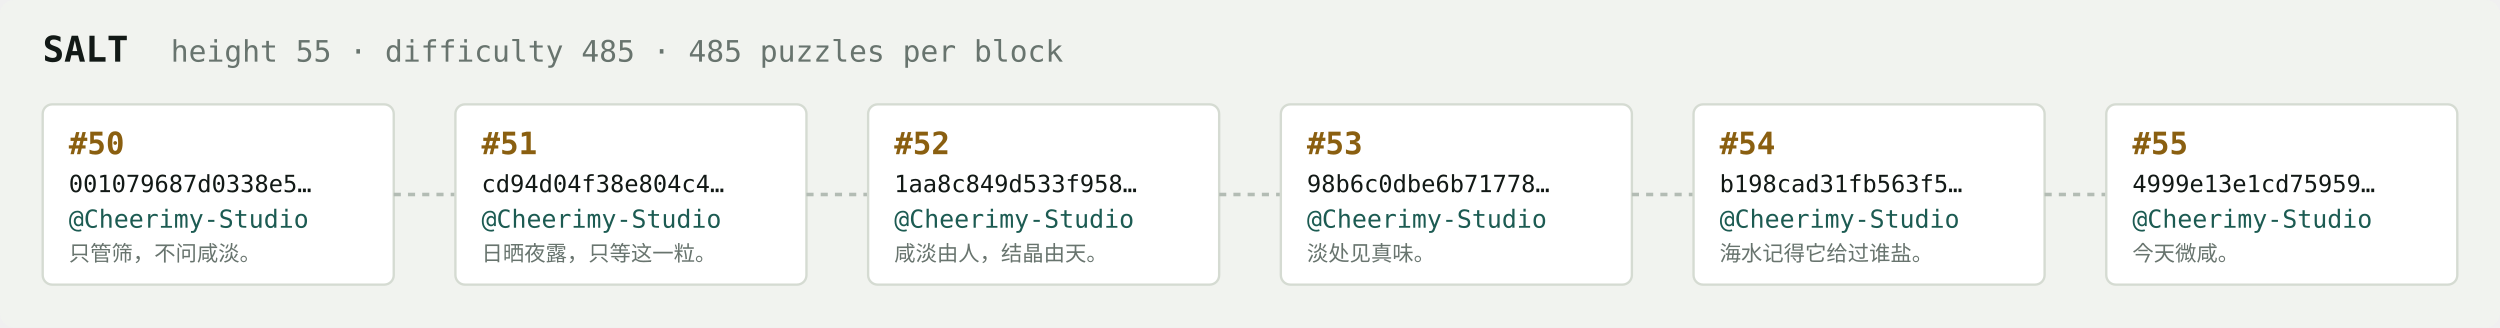
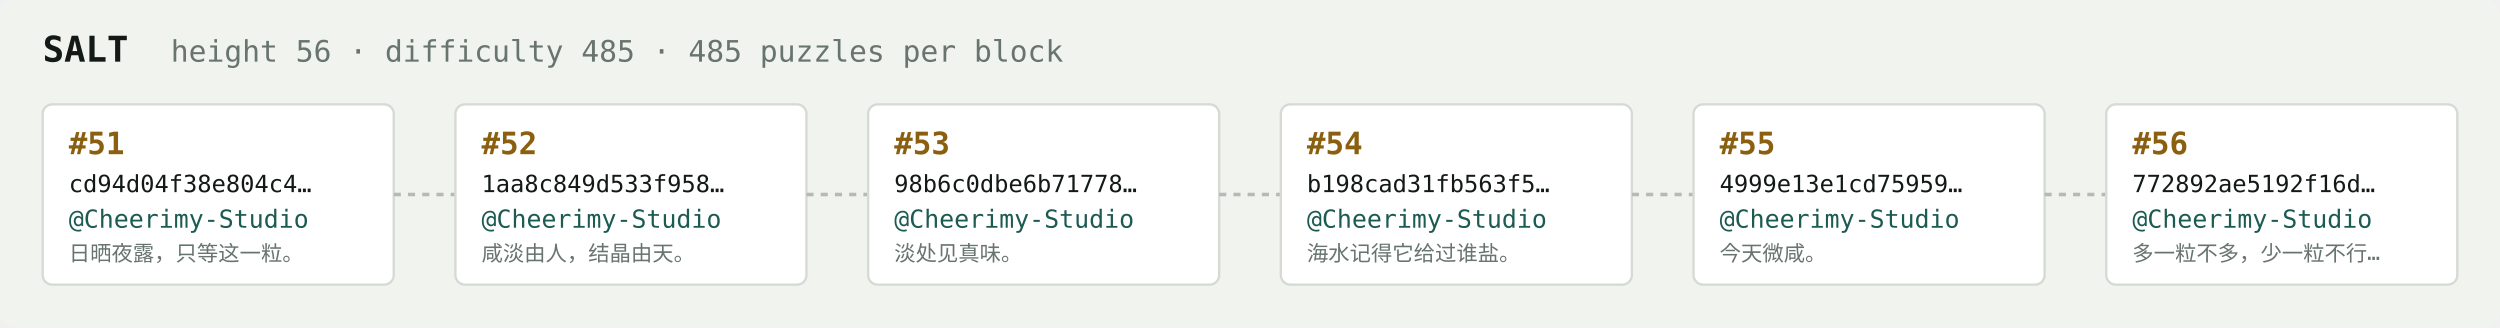
<svg xmlns="http://www.w3.org/2000/svg" width="1054" height="138" viewBox="0 0 1054 138" font-family="ui-monospace,SFMono-Regular,Menlo,monospace">
  <rect fill="#f1f3ef" width="1054" height="138" rx="6" />
  <text x="18" y="26" fill="#121916" font-size="15" font-weight="700">SALT</text>
-   <text x="72" y="26" fill="#68746e" font-size="12.5">height 55 · difficulty 485 · 485 puzzles per block</text>
+   <text x="72" y="26" fill="#68746e" font-size="12.5">height 56 · difficulty 485 · 485 puzzles per block</text>
  <rect x="18" y="44" width="148" height="76" rx="4" fill="#ffffff" stroke="#d5dbd2" stroke-width="1" />
-   <text x="29" y="65" fill="#8a5f10" font-size="13" font-weight="700">#50</text>
-   <text x="29" y="81" fill="#121916" font-size="10">001079687d0338e5…</text>
+   <text x="29" y="65" fill="#8a5f10" font-size="13" font-weight="700">#51</text>
+   <text x="29" y="81" fill="#121916" font-size="10">cd94d04f38e804c4…</text>
  <text x="29" y="96" fill="#1c5b52" font-size="10.5">@Cheerimy-Studio</text>
-   <text x="29" y="110" fill="#68746e" font-size="9">只管筛，不问咸淡。</text>
+   <text x="29" y="110" fill="#68746e" font-size="9">日晒夜露，只等这一粒。</text>
  <line x1="166" y1="82.0" x2="192" y2="82.0" stroke="#b3bcb4" stroke-width="1.5" stroke-dasharray="3 3" />
  <rect x="192" y="44" width="148" height="76" rx="4" fill="#ffffff" stroke="#d5dbd2" stroke-width="1" />
-   <text x="203" y="65" fill="#8a5f10" font-size="13" font-weight="700">#51</text>
-   <text x="203" y="81" fill="#121916" font-size="10">cd94d04f38e804c4…</text>
+   <text x="203" y="65" fill="#8a5f10" font-size="13" font-weight="700">#52</text>
+   <text x="203" y="81" fill="#121916" font-size="10">1aa8c849d533f958…</text>
  <text x="203" y="96" fill="#1c5b52" font-size="10.5">@Cheerimy-Studio</text>
-   <text x="203" y="110" fill="#68746e" font-size="9">日晒夜露，只等这一粒。</text>
+   <text x="203" y="110" fill="#68746e" font-size="9">咸淡由人，结晶由天。</text>
  <line x1="340" y1="82.0" x2="366" y2="82.0" stroke="#b3bcb4" stroke-width="1.5" stroke-dasharray="3 3" />
  <rect x="366" y="44" width="148" height="76" rx="4" fill="#ffffff" stroke="#d5dbd2" stroke-width="1" />
-   <text x="377" y="65" fill="#8a5f10" font-size="13" font-weight="700">#52</text>
-   <text x="377" y="81" fill="#121916" font-size="10">1aa8c849d533f958…</text>
+   <text x="377" y="65" fill="#8a5f10" font-size="13" font-weight="700">#53</text>
+   <text x="377" y="81" fill="#121916" font-size="10">98b6c0dbe6b71778…</text>
  <text x="377" y="96" fill="#1c5b52" font-size="10.5">@Cheerimy-Studio</text>
-   <text x="377" y="110" fill="#68746e" font-size="9">咸淡由人，结晶由天。</text>
+   <text x="377" y="110" fill="#68746e" font-size="9">淡处见真味。</text>
  <line x1="514" y1="82.0" x2="540" y2="82.0" stroke="#b3bcb4" stroke-width="1.5" stroke-dasharray="3 3" />
  <rect x="540" y="44" width="148" height="76" rx="4" fill="#ffffff" stroke="#d5dbd2" stroke-width="1" />
-   <text x="551" y="65" fill="#8a5f10" font-size="13" font-weight="700">#53</text>
-   <text x="551" y="81" fill="#121916" font-size="10">98b6c0dbe6b71778…</text>
+   <text x="551" y="65" fill="#8a5f10" font-size="13" font-weight="700">#54</text>
+   <text x="551" y="81" fill="#121916" font-size="10">b198cad31fb563f5…</text>
  <text x="551" y="96" fill="#1c5b52" font-size="10.5">@Cheerimy-Studio</text>
-   <text x="551" y="110" fill="#68746e" font-size="9">淡处见真味。</text>
+   <text x="551" y="110" fill="#68746e" font-size="9">海水记得它给过谁盐。</text>
  <line x1="688" y1="82.0" x2="714" y2="82.0" stroke="#b3bcb4" stroke-width="1.5" stroke-dasharray="3 3" />
  <rect x="714" y="44" width="148" height="76" rx="4" fill="#ffffff" stroke="#d5dbd2" stroke-width="1" />
-   <text x="725" y="65" fill="#8a5f10" font-size="13" font-weight="700">#54</text>
-   <text x="725" y="81" fill="#121916" font-size="10">b198cad31fb563f5…</text>
+   <text x="725" y="65" fill="#8a5f10" font-size="13" font-weight="700">#55</text>
+   <text x="725" y="81" fill="#121916" font-size="10">4999e13e1cd75959…</text>
  <text x="725" y="96" fill="#1c5b52" font-size="10.5">@Cheerimy-Studio</text>
-   <text x="725" y="110" fill="#68746e" font-size="9">海水记得它给过谁盐。</text>
+   <text x="725" y="110" fill="#68746e" font-size="9">今天微咸。</text>
  <line x1="862" y1="82.0" x2="888" y2="82.0" stroke="#b3bcb4" stroke-width="1.5" stroke-dasharray="3 3" />
  <rect x="888" y="44" width="148" height="76" rx="4" fill="#ffffff" stroke="#d5dbd2" stroke-width="1" />
-   <text x="899" y="65" fill="#8a5f10" font-size="13" font-weight="700">#55</text>
-   <text x="899" y="81" fill="#121916" font-size="10">4999e13e1cd75959…</text>
+   <text x="899" y="65" fill="#8a5f10" font-size="13" font-weight="700">#56</text>
+   <text x="899" y="81" fill="#121916" font-size="10">772892ae5192f16d…</text>
  <text x="899" y="96" fill="#1c5b52" font-size="10.5">@Cheerimy-Studio</text>
-   <text x="899" y="110" fill="#68746e" font-size="9">今天微咸。</text>
+   <text x="899" y="110" fill="#68746e" font-size="9">多一粒不多，少一粒不行…</text>
</svg>
